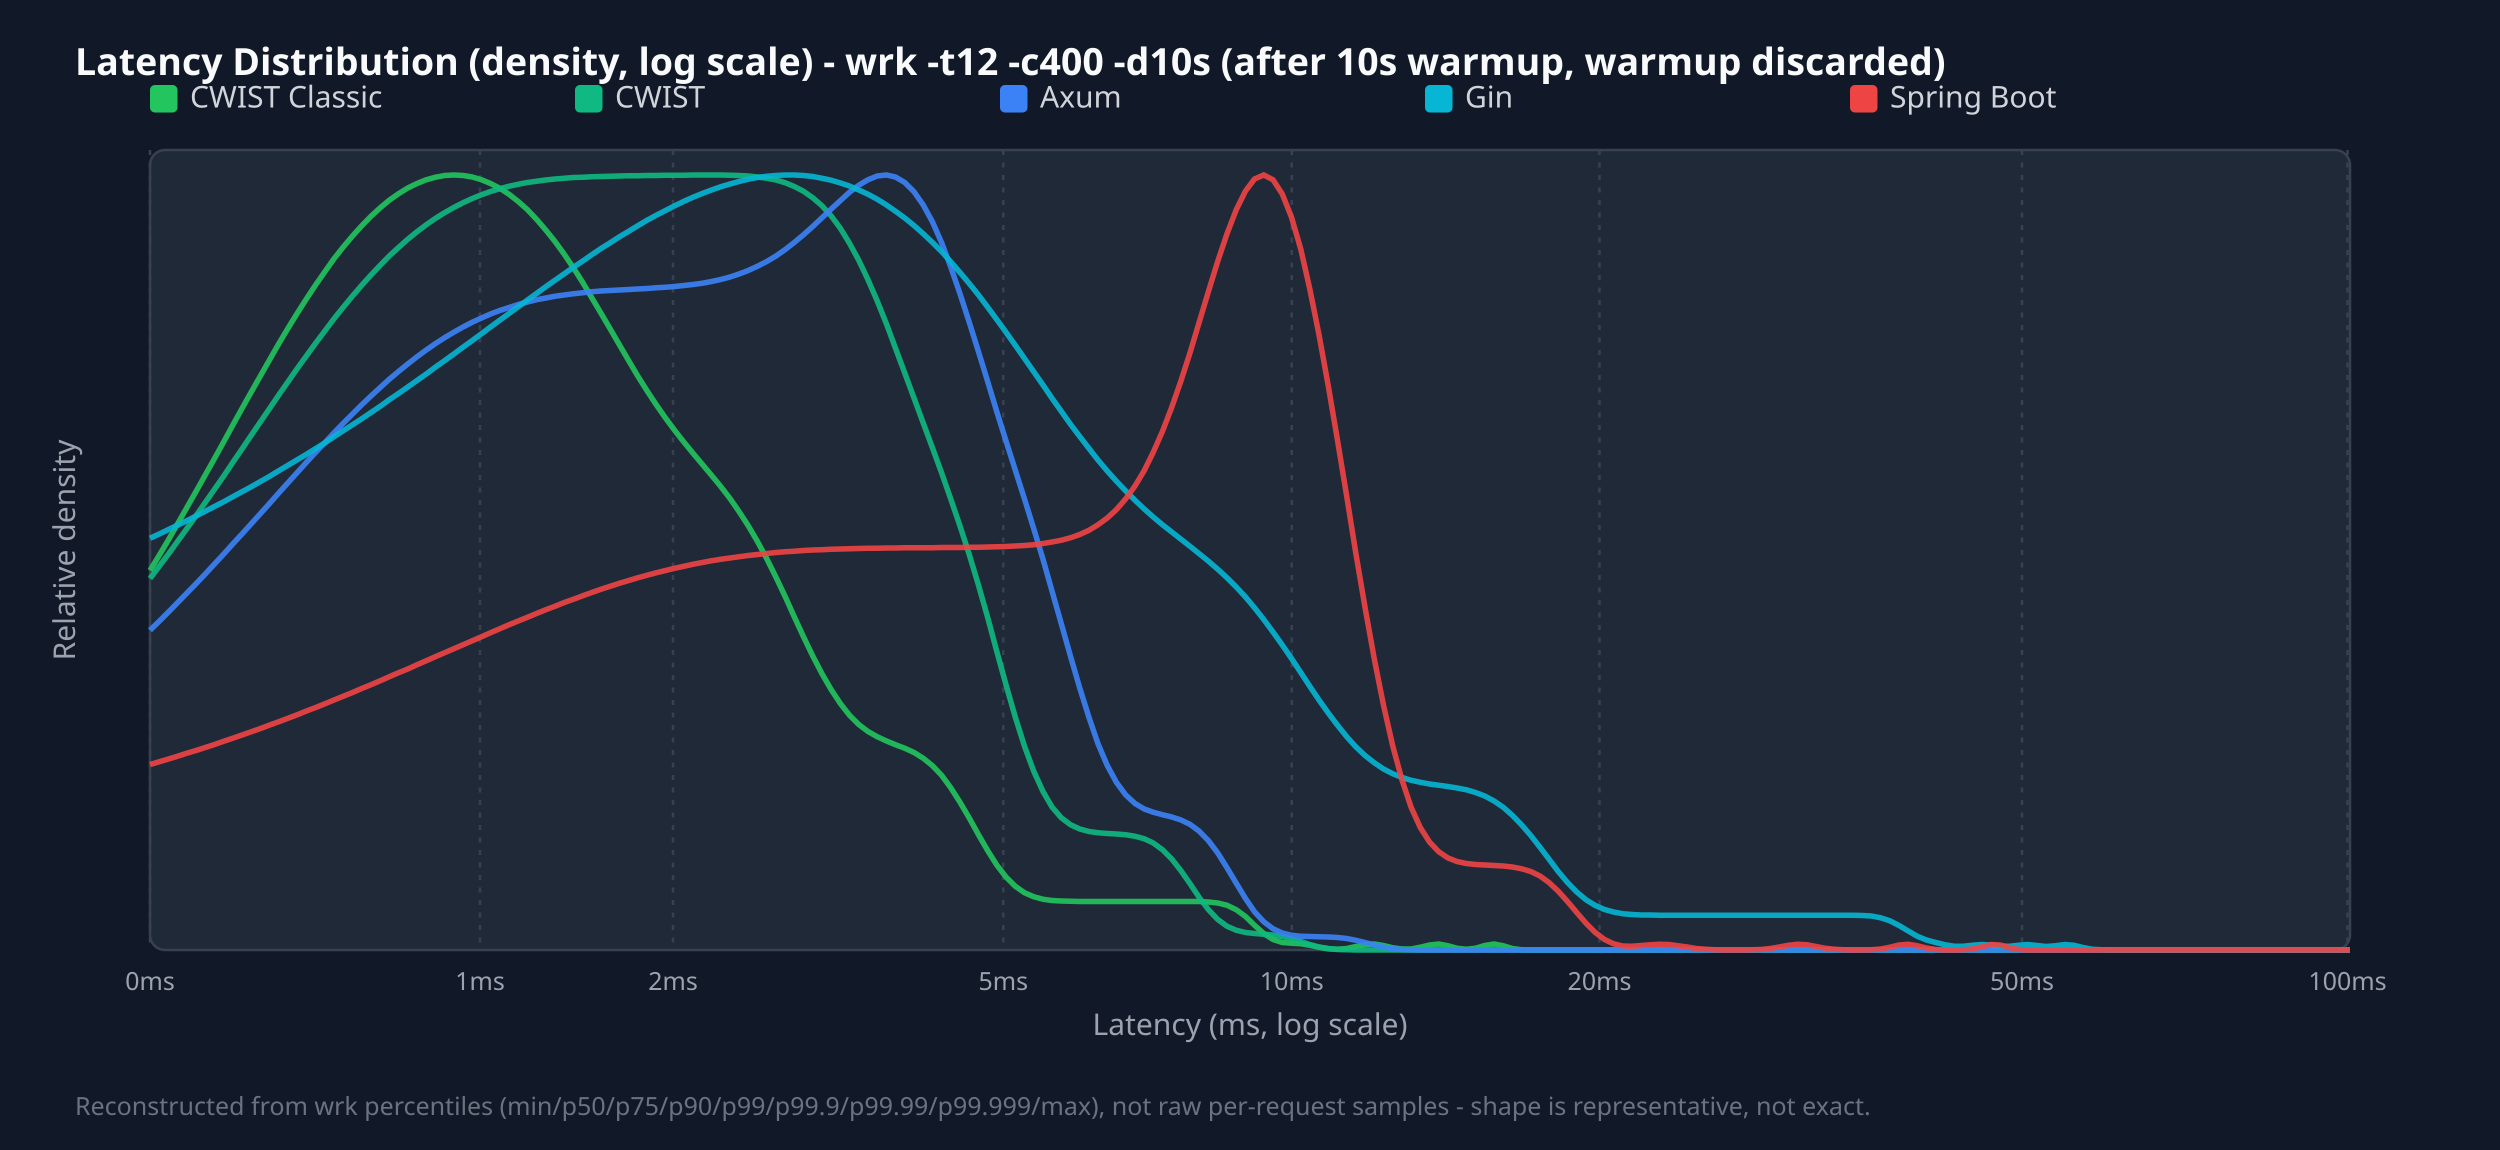
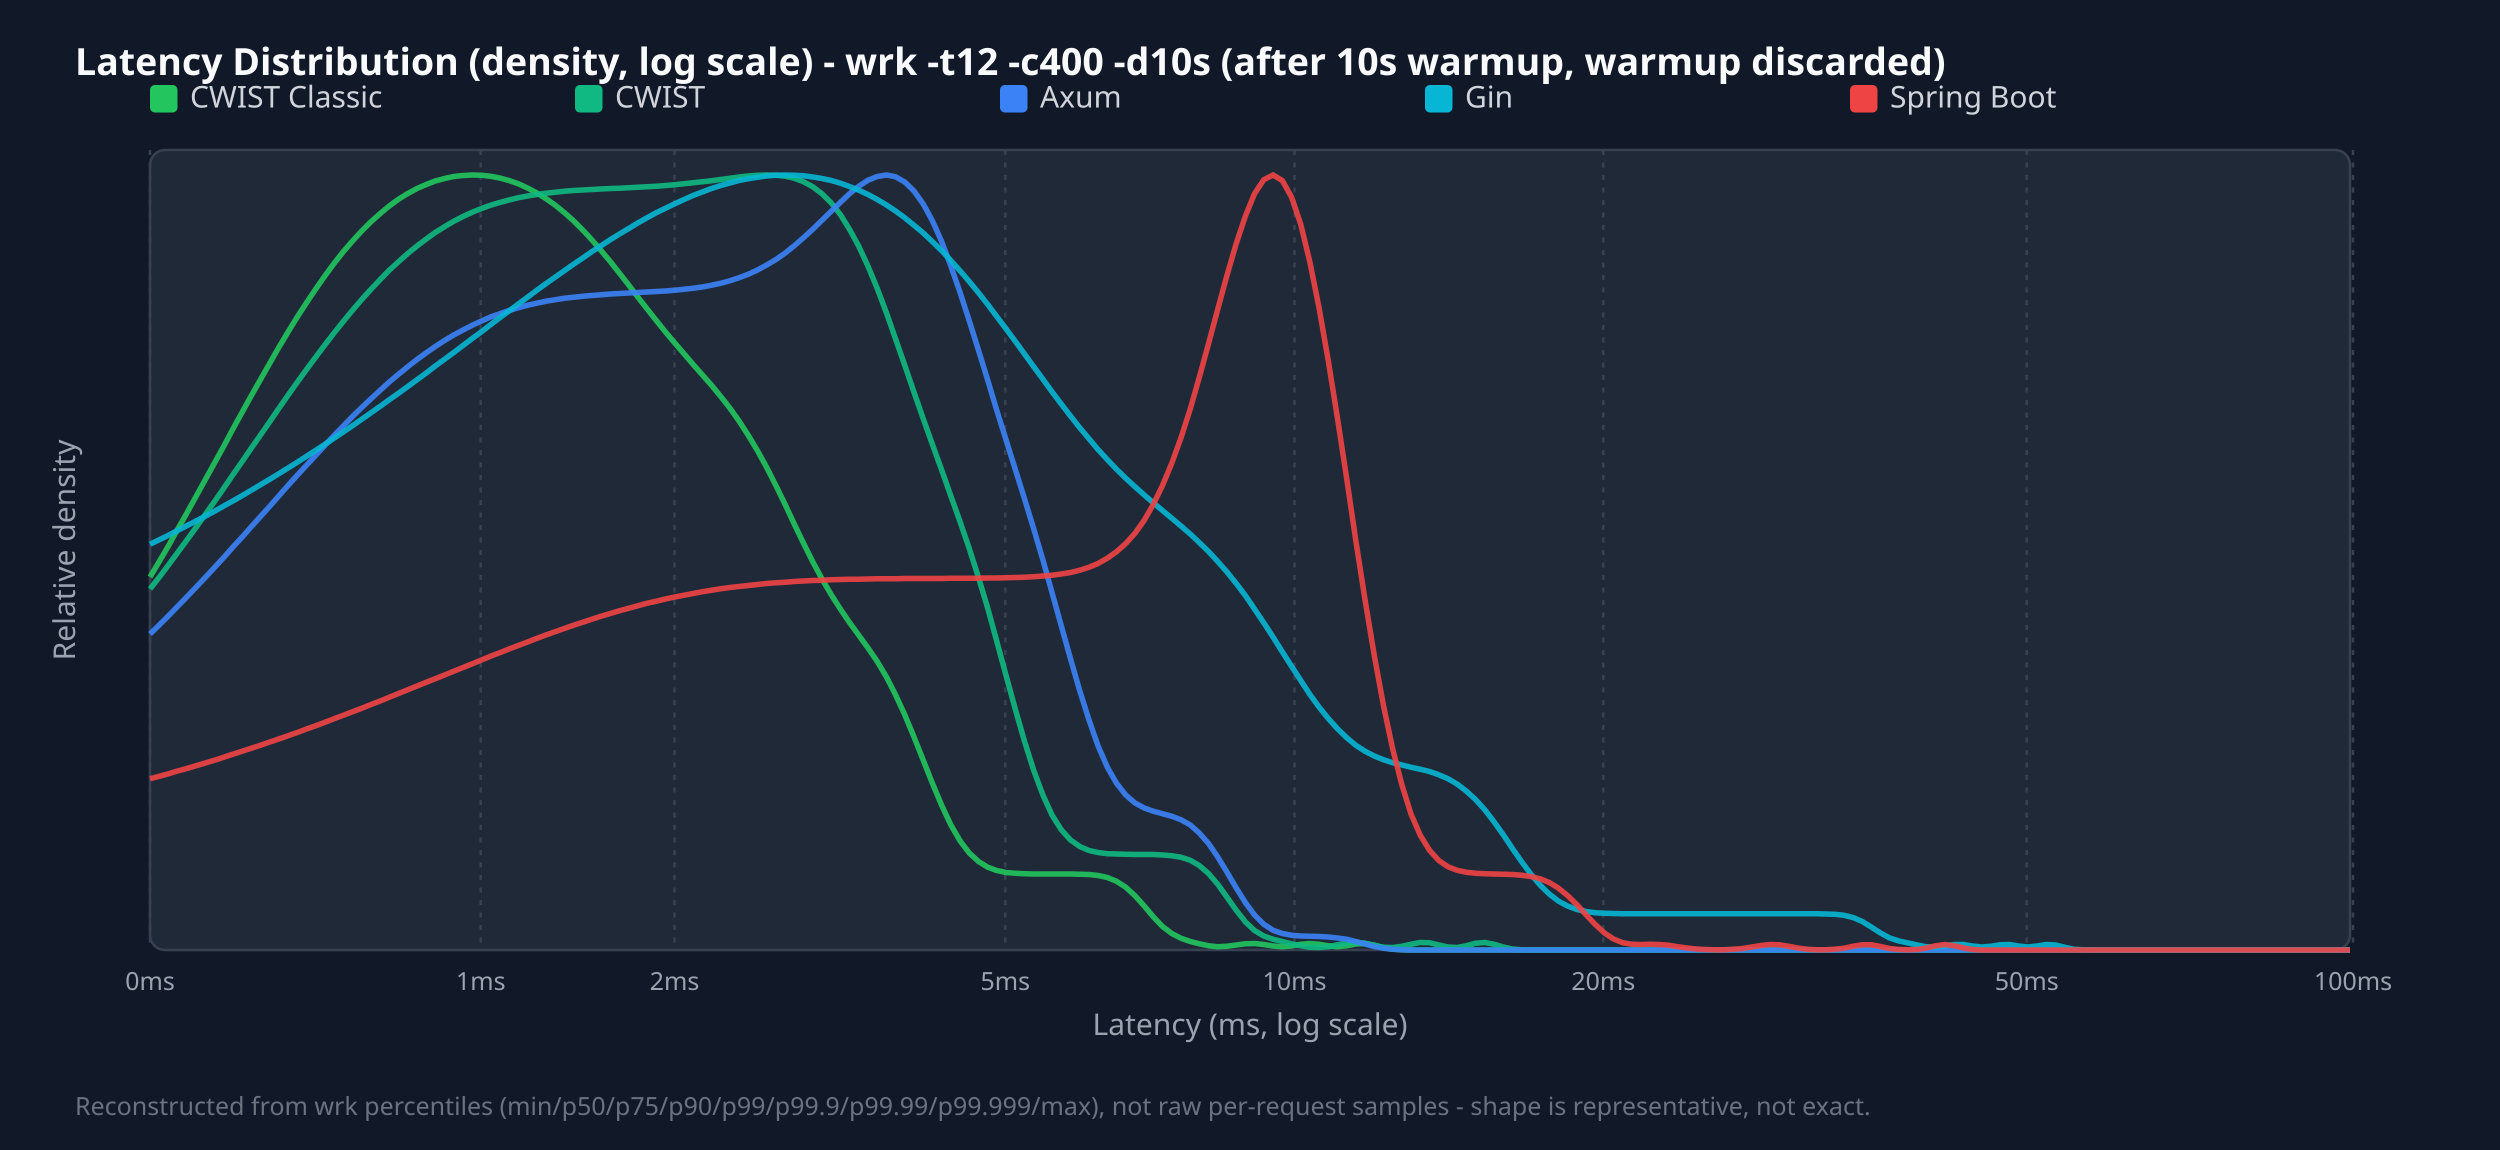
<svg xmlns="http://www.w3.org/2000/svg" width="1000" height="460" viewBox="0 0 1000 460">
  <style>.title{font:15px sans-serif;font-weight:bold;fill:#f9fafb}.legend{font:12px sans-serif;fill:#d1d5db}.tick{font:10px sans-serif;fill:#9ca3af}.axis-label{font:12px sans-serif;fill:#9ca3af}.footer{font:10px sans-serif;fill:#6b7280}</style>
  <rect width="100%" height="100%" fill="#111827" />
  <text x="30" y="30" class="title">Latency Distribution (density, log scale) - wrk -t12 -c400 -d10s (after 10s warmup, warmup discarded)</text>
  <rect x="60" y="60" width="880" height="320" fill="#1f2937" rx="6" stroke="#374151" />
  <line x1="60.0" y1="60" x2="60.0" y2="380" stroke="#374151" stroke-dasharray="2,3" />
  <text x="60.0" y="396" text-anchor="middle" class="tick">0ms</text>
-   <line x1="192.0" y1="60" x2="192.0" y2="380" stroke="#374151" stroke-dasharray="2,3" />
-   <text x="192.0" y="396" text-anchor="middle" class="tick">1ms</text>
-   <line x1="269.2" y1="60" x2="269.2" y2="380" stroke="#374151" stroke-dasharray="2,3" />
-   <text x="269.2" y="396" text-anchor="middle" class="tick">2ms</text>
-   <line x1="401.3" y1="60" x2="401.3" y2="380" stroke="#374151" stroke-dasharray="2,3" />
-   <text x="401.3" y="396" text-anchor="middle" class="tick">5ms</text>
-   <line x1="516.7" y1="60" x2="516.7" y2="380" stroke="#374151" stroke-dasharray="2,3" />
-   <text x="516.7" y="396" text-anchor="middle" class="tick">10ms</text>
-   <line x1="639.8" y1="60" x2="639.8" y2="380" stroke="#374151" stroke-dasharray="2,3" />
-   <text x="639.8" y="396" text-anchor="middle" class="tick">20ms</text>
-   <line x1="808.8" y1="60" x2="808.8" y2="380" stroke="#374151" stroke-dasharray="2,3" />
-   <text x="808.8" y="396" text-anchor="middle" class="tick">50ms</text>
-   <line x1="939.0" y1="60" x2="939.0" y2="380" stroke="#374151" stroke-dasharray="2,3" />
-   <text x="939.0" y="396" text-anchor="middle" class="tick">100ms</text>
+   <line x1="192.3" y1="60" x2="192.3" y2="380" stroke="#374151" stroke-dasharray="2,3" />
+   <text x="192.3" y="396" text-anchor="middle" class="tick">1ms</text>
+   <line x1="269.8" y1="60" x2="269.8" y2="380" stroke="#374151" stroke-dasharray="2,3" />
+   <text x="269.8" y="396" text-anchor="middle" class="tick">2ms</text>
+   <line x1="402.1" y1="60" x2="402.1" y2="380" stroke="#374151" stroke-dasharray="2,3" />
+   <text x="402.1" y="396" text-anchor="middle" class="tick">5ms</text>
+   <line x1="517.8" y1="60" x2="517.8" y2="380" stroke="#374151" stroke-dasharray="2,3" />
+   <text x="517.8" y="396" text-anchor="middle" class="tick">10ms</text>
+   <line x1="641.3" y1="60" x2="641.3" y2="380" stroke="#374151" stroke-dasharray="2,3" />
+   <text x="641.3" y="396" text-anchor="middle" class="tick">20ms</text>
+   <line x1="810.7" y1="60" x2="810.7" y2="380" stroke="#374151" stroke-dasharray="2,3" />
+   <text x="810.7" y="396" text-anchor="middle" class="tick">50ms</text>
+   <line x1="941.2" y1="60" x2="941.2" y2="380" stroke="#374151" stroke-dasharray="2,3" />
+   <text x="941.2" y="396" text-anchor="middle" class="tick">100ms</text>
  <rect x="60" y="34" width="11" height="11" fill="#22c55e" rx="2" />
  <text x="76" y="43" class="legend">CWIST Classic</text>
  <rect x="230" y="34" width="11" height="11" fill="#10b981" rx="2" />
  <text x="246" y="43" class="legend">CWIST</text>
  <rect x="400" y="34" width="11" height="11" fill="#3b82f6" rx="2" />
  <text x="416" y="43" class="legend">Axum</text>
  <rect x="570" y="34" width="11" height="11" fill="#06b6d4" rx="2" />
  <text x="586" y="43" class="legend">Gin</text>
  <rect x="740" y="34" width="11" height="11" fill="#ef4444" rx="2" />
  <text x="756" y="43" class="legend">Spring Boot</text>
-   <polyline points="60.0,228.2 63.7,222.1 67.4,215.9 71.0,209.6 74.7,203.1 78.4,196.6 82.1,190.0 85.8,183.4 89.5,176.7 93.1,170.1 96.8,163.4 100.5,156.8 104.2,150.3 107.9,143.8 111.5,137.5 115.2,131.3 118.9,125.3 122.6,119.5 126.3,113.9 130.0,108.6 133.6,103.5 137.3,98.8 141.0,94.4 144.7,90.3 148.4,86.5 152.1,83.1 155.7,80.1 159.4,77.5 163.1,75.2 166.8,73.4 170.5,71.9 174.1,70.9 177.8,70.2 181.5,70.0 185.2,70.2 188.9,70.8 192.6,71.9 196.2,73.4 199.9,75.3 203.6,77.7 207.3,80.6 211.0,83.9 214.6,87.7 218.3,92.0 222.0,96.6 225.7,101.7 229.4,107.2 233.1,113.0 236.7,119.1 240.4,125.3 244.1,131.6 247.8,138.0 251.5,144.3 255.1,150.4 258.8,156.3 262.5,161.9 266.2,167.2 269.9,172.2 273.6,176.9 277.2,181.3 280.9,185.7 284.6,190.1 288.3,194.6 292.0,199.4 295.6,204.6 299.3,210.3 303.0,216.6 306.7,223.5 310.4,230.9 314.1,238.7 317.7,246.7 321.4,254.7 325.1,262.4 328.8,269.5 332.5,275.9 336.2,281.5 339.8,286.1 343.5,289.8 347.2,292.6 350.9,294.7 354.6,296.4 358.2,297.9 361.9,299.3 365.6,301.0 369.3,303.3 373.0,306.3 376.7,310.2 380.3,315.1 384.0,320.9 387.7,327.2 391.4,333.9 395.1,340.3 398.7,346.0 402.4,350.8 406.1,354.5 409.8,357.1 413.5,358.7 417.2,359.7 420.8,360.2 424.5,360.4 428.2,360.5 431.9,360.6 435.6,360.6 439.2,360.6 442.9,360.6 446.6,360.6 450.3,360.6 454.0,360.6 457.7,360.6 461.3,360.6 465.0,360.6 468.7,360.6 472.4,360.6 476.1,360.6 479.7,360.6 483.4,360.8 487.1,361.2 490.8,362.1 494.5,363.9 498.2,366.6 501.8,370.1 505.5,373.4 509.2,375.8 512.9,377.0 516.6,377.3 520.3,377.5 523.9,378.1 527.6,378.9 531.3,379.5 535.0,379.7 538.7,379.4 542.3,378.6 546.0,377.9 549.7,377.6 553.4,378.2 557.1,379.1 560.8,379.6 564.4,379.6 568.1,378.9 571.8,378.0 575.5,377.6 579.2,378.3 582.8,379.3 586.5,379.7 590.2,379.3 593.9,378.2 597.6,377.6 601.3,378.3 604.9,379.4 608.6,379.9 612.3,380.0 616.0,380.0 619.7,380.0 623.3,380.0 627.0,380.0 630.7,380.0 634.4,380.0 638.1,380.0 641.8,380.0 645.4,380.0 649.1,380.0 652.8,380.0 656.5,380.0 660.2,380.0 663.8,380.0 667.5,380.0 671.2,380.0 674.9,380.0 678.6,380.0 682.3,380.0 685.9,380.0 689.6,380.0 693.3,380.0 697.0,380.0 700.7,380.0 704.4,380.0 708.0,380.0 711.7,380.0 715.4,380.0 719.1,380.0 722.8,380.0 726.4,380.0 730.1,380.0 733.8,380.0 737.5,380.0 741.2,380.0 744.9,380.0 748.5,380.0 752.2,380.0 755.9,380.0 759.6,380.0 763.3,380.0 766.9,380.0 770.6,380.0 774.3,380.0 778.0,380.0 781.7,380.0 785.4,380.0 789.0,380.0 792.7,380.0 796.4,380.0 800.1,380.0 803.8,380.0 807.4,380.0 811.1,380.0 814.8,380.0 818.5,380.0 822.2,380.0 825.9,380.0 829.5,380.0 833.2,380.0 836.9,380.0 840.6,380.0 844.3,380.0 847.9,380.0 851.6,380.0 855.3,380.0 859.0,380.0 862.7,380.0 866.4,380.0 870.0,380.0 873.7,380.0 877.4,380.0 881.1,380.0 884.8,380.0 888.5,380.0 892.1,380.0 895.8,380.0 899.5,380.0 903.2,380.0 906.9,380.0 910.5,380.0 914.2,380.0 917.9,380.0 921.6,380.0 925.3,380.0 929.0,380.0 932.6,380.0 936.3,380.0 940.0,380.0" fill="none" stroke="#22c55e" stroke-width="2.2" opacity="0.9" />
-   <polyline points="60.0,231.4 63.7,226.5 67.4,221.6 71.0,216.6 74.7,211.5 78.4,206.3 82.1,201.0 85.8,195.7 89.5,190.4 93.1,185.0 96.8,179.6 100.5,174.1 104.2,168.7 107.9,163.3 111.5,158.0 115.2,152.7 118.9,147.4 122.6,142.3 126.3,137.2 130.0,132.3 133.6,127.5 137.3,122.9 141.0,118.4 144.7,114.1 148.4,110.0 152.1,106.1 155.7,102.4 159.4,99.0 163.1,95.7 166.8,92.7 170.5,89.9 174.1,87.4 177.8,85.1 181.5,83.0 185.2,81.1 188.9,79.4 192.6,77.9 196.2,76.6 199.9,75.5 203.6,74.5 207.3,73.7 211.0,73.0 214.6,72.5 218.3,72.0 222.0,71.6 225.7,71.3 229.4,71.0 233.1,70.9 236.7,70.7 240.4,70.6 244.1,70.5 247.8,70.4 251.5,70.3 255.1,70.3 258.8,70.2 262.5,70.2 266.2,70.1 269.9,70.1 273.6,70.1 277.2,70.0 280.9,70.0 284.6,70.0 288.3,70.0 292.0,70.1 295.6,70.2 299.3,70.4 303.0,70.8 306.7,71.3 310.4,72.0 314.1,73.1 317.7,74.6 321.4,76.5 325.1,79.1 328.8,82.3 332.5,86.4 336.2,91.4 339.8,97.3 343.5,104.1 347.2,111.9 350.9,120.4 354.6,129.6 358.2,139.3 361.9,149.2 365.6,159.2 369.3,169.2 373.0,179.2 376.7,189.3 380.3,199.6 384.0,210.4 387.7,221.8 391.4,234.1 395.1,247.1 398.7,260.5 402.4,273.9 406.1,286.8 409.8,298.5 413.5,308.5 417.2,316.6 420.8,322.8 424.5,327.1 428.2,329.9 431.9,331.6 435.6,332.6 439.2,333.1 442.9,333.4 446.6,333.6 450.3,333.9 454.0,334.5 457.7,335.5 461.3,337.2 465.0,339.9 468.7,343.6 472.4,348.3 476.1,353.6 479.7,359.0 483.4,363.9 487.1,367.8 490.8,370.5 494.5,372.1 498.2,373.0 501.8,373.4 505.5,373.7 509.2,374.0 512.9,374.6 516.6,375.5 520.3,376.6 523.9,377.8 527.6,378.8 531.3,379.4 535.0,379.8 538.7,379.9 542.3,380.0 546.0,380.0 549.7,380.0 553.4,380.0 557.1,380.0 560.8,380.0 564.4,380.0 568.1,380.0 571.8,380.0 575.5,380.0 579.2,380.0 582.8,380.0 586.5,380.0 590.2,380.0 593.9,380.0 597.6,380.0 601.3,380.0 604.9,380.0 608.6,380.0 612.3,380.0 616.0,380.0 619.7,380.0 623.3,380.0 627.0,380.0 630.7,380.0 634.4,380.0 638.1,380.0 641.8,380.0 645.4,380.0 649.1,380.0 652.8,380.0 656.5,380.0 660.2,380.0 663.8,380.0 667.5,380.0 671.2,380.0 674.9,380.0 678.6,380.0 682.3,380.0 685.9,380.0 689.6,380.0 693.3,380.0 697.0,380.0 700.7,380.0 704.4,380.0 708.0,380.0 711.7,380.0 715.4,380.0 719.1,380.0 722.8,380.0 726.4,380.0 730.1,380.0 733.8,380.0 737.5,380.0 741.2,380.0 744.9,380.0 748.5,380.0 752.2,380.0 755.9,380.0 759.6,380.0 763.3,380.0 766.9,380.0 770.6,380.0 774.3,380.0 778.0,380.0 781.7,380.0 785.4,380.0 789.0,380.0 792.7,380.0 796.4,380.0 800.1,380.0 803.8,380.0 807.4,380.0 811.1,380.0 814.8,380.0 818.5,380.0 822.2,380.0 825.9,380.0 829.5,380.0 833.2,380.0 836.9,380.0 840.6,380.0 844.3,380.0 847.9,380.0 851.6,380.0 855.3,380.0 859.0,380.0 862.7,380.0 866.4,380.0 870.0,380.0 873.7,380.0 877.4,380.0 881.1,380.0 884.8,380.0 888.5,380.0 892.1,380.0 895.8,380.0 899.5,380.0 903.2,380.0 906.9,380.0 910.5,380.0 914.2,380.0 917.9,380.0 921.6,380.0 925.3,380.0 929.0,380.0 932.6,380.0 936.3,380.0 940.0,380.0" fill="none" stroke="#10b981" stroke-width="2.2" opacity="0.9" />
-   <polyline points="60.0,252.1 63.7,248.5 67.4,244.8 71.0,241.1 74.7,237.3 78.4,233.5 82.1,229.6 85.8,225.6 89.5,221.6 93.1,217.6 96.8,213.6 100.5,209.5 104.2,205.4 107.9,201.3 111.5,197.2 115.2,193.1 118.9,189.0 122.6,184.9 126.3,180.9 130.0,177.0 133.6,173.1 137.3,169.3 141.0,165.6 144.7,161.9 148.4,158.4 152.1,155.0 155.7,151.7 159.4,148.6 163.1,145.6 166.8,142.7 170.5,140.0 174.1,137.5 177.8,135.1 181.5,132.9 185.2,130.8 188.9,128.9 192.6,127.2 196.2,125.6 199.9,124.2 203.6,123.0 207.3,121.8 211.0,120.8 214.6,119.9 218.3,119.2 222.0,118.5 225.7,118.0 229.4,117.5 233.1,117.1 236.7,116.7 240.4,116.4 244.1,116.2 247.8,116.0 251.5,115.8 255.1,115.6 258.8,115.4 262.5,115.1 266.2,114.9 269.9,114.6 273.6,114.2 277.2,113.8 280.9,113.3 284.6,112.6 288.3,111.8 292.0,110.8 295.6,109.6 299.3,108.2 303.0,106.5 306.7,104.6 310.4,102.4 314.1,99.8 317.7,97.0 321.4,93.9 325.1,90.6 328.8,87.1 332.5,83.6 336.2,80.2 339.8,76.9 343.5,74.1 347.2,71.9 350.9,70.4 354.6,70.0 358.2,70.8 361.9,73.0 365.6,76.7 369.3,82.0 373.0,88.8 376.7,97.2 380.3,106.8 384.0,117.5 387.7,128.9 391.4,140.7 395.1,152.7 398.7,164.6 402.4,176.4 406.1,188.0 409.8,199.6 413.5,211.5 417.2,223.7 420.8,236.4 424.5,249.4 428.2,262.5 431.9,275.2 435.6,287.0 439.2,297.5 442.9,306.2 446.6,313.0 450.3,318.0 454.0,321.4 457.7,323.6 461.3,324.9 465.0,325.9 468.7,326.8 472.4,328.0 476.1,329.8 479.7,332.5 483.4,336.3 487.1,341.2 490.8,347.1 494.5,353.3 498.2,359.4 501.8,364.7 505.5,368.7 509.2,371.5 512.9,373.2 516.6,374.1 520.3,374.5 523.9,374.6 527.6,374.7 531.3,374.8 535.0,375.0 538.7,375.4 542.3,376.1 546.0,377.0 549.7,378.0 553.4,378.9 557.1,379.5 560.8,379.8 564.4,379.9 568.1,380.0 571.8,380.0 575.5,380.0 579.2,380.0 582.8,380.0 586.5,380.0 590.2,380.0 593.9,380.0 597.6,380.0 601.3,380.0 604.9,380.0 608.6,380.0 612.3,380.0 616.0,380.0 619.7,380.0 623.3,380.0 627.0,380.0 630.7,380.0 634.4,380.0 638.1,380.0 641.8,380.0 645.4,380.0 649.1,380.0 652.8,380.0 656.5,380.0 660.2,380.0 663.8,380.0 667.5,380.0 671.2,380.0 674.9,380.0 678.6,380.0 682.3,380.0 685.9,380.0 689.6,380.0 693.3,380.0 697.0,380.0 700.7,380.0 704.4,380.0 708.0,380.0 711.7,380.0 715.4,380.0 719.1,380.0 722.8,380.0 726.4,380.0 730.1,380.0 733.8,380.0 737.5,380.0 741.2,380.0 744.9,380.0 748.5,380.0 752.2,380.0 755.9,380.0 759.6,380.0 763.3,380.0 766.9,380.0 770.6,380.0 774.3,380.0 778.0,380.0 781.7,380.0 785.4,380.0 789.0,380.0 792.7,380.0 796.4,380.0 800.1,380.0 803.8,380.0 807.4,380.0 811.1,380.0 814.8,380.0 818.5,380.0 822.2,380.0 825.9,380.0 829.5,380.0 833.2,380.0 836.9,380.0 840.6,380.0 844.3,380.0 847.9,380.0 851.6,380.0 855.3,380.0 859.0,380.0 862.7,380.0 866.4,380.0 870.0,380.0 873.7,380.0 877.4,380.0 881.1,380.0 884.8,380.0 888.5,380.0 892.1,380.0 895.8,380.0 899.5,380.0 903.2,380.0 906.9,380.0 910.5,380.0 914.2,380.0 917.9,380.0 921.6,380.0 925.3,380.0 929.0,380.0 932.6,380.0 936.3,380.0 940.0,380.0" fill="none" stroke="#3b82f6" stroke-width="2.2" opacity="0.9" />
-   <polyline points="60.0,215.3 63.7,213.6 67.4,211.8 71.0,210.1 74.7,208.3 78.4,206.4 82.1,204.5 85.8,202.6 89.5,200.7 93.1,198.7 96.8,196.7 100.5,194.7 104.2,192.6 107.9,190.5 111.5,188.3 115.2,186.1 118.9,183.9 122.6,181.7 126.3,179.4 130.0,177.1 133.6,174.7 137.3,172.3 141.0,169.9 144.7,167.5 148.4,165.0 152.1,162.5 155.7,159.9 159.4,157.4 163.1,154.8 166.8,152.2 170.5,149.6 174.1,146.9 177.8,144.3 181.5,141.6 185.2,138.9 188.9,136.2 192.6,133.5 196.2,130.8 199.9,128.1 203.6,125.4 207.3,122.7 211.0,120.0 214.6,117.4 218.3,114.7 222.0,112.1 225.7,109.5 229.4,106.9 233.1,104.4 236.7,101.9 240.4,99.4 244.1,97.1 247.8,94.7 251.5,92.5 255.1,90.3 258.8,88.1 262.5,86.1 266.2,84.2 269.9,82.3 273.6,80.5 277.2,78.9 280.9,77.4 284.6,76.0 288.3,74.7 292.0,73.6 295.6,72.6 299.3,71.7 303.0,71.0 306.7,70.5 310.4,70.2 314.1,70.0 317.7,70.0 321.4,70.2 325.1,70.6 328.8,71.3 332.5,72.1 336.2,73.2 339.8,74.4 343.5,76.0 347.2,77.7 350.9,79.7 354.6,82.0 358.2,84.5 361.9,87.2 365.6,90.2 369.3,93.5 373.0,97.0 376.7,100.7 380.3,104.7 384.0,109.0 387.7,113.4 391.4,118.0 395.1,122.9 398.7,127.8 402.4,132.9 406.1,138.1 409.8,143.4 413.5,148.7 417.2,154.0 420.8,159.3 424.5,164.5 428.2,169.7 431.9,174.6 435.6,179.4 439.2,184.0 442.9,188.4 446.6,192.5 450.3,196.4 454.0,200.1 457.7,203.6 461.3,206.8 465.0,209.9 468.7,212.8 472.4,215.7 476.1,218.6 479.7,221.5 483.4,224.5 487.1,227.7 490.8,231.1 494.5,234.8 498.2,238.8 501.8,243.1 505.5,247.8 509.2,252.8 512.9,258.0 516.6,263.4 520.3,269.0 523.9,274.5 527.6,280.0 531.3,285.2 535.0,290.1 538.7,294.7 542.3,298.7 546.0,302.2 549.7,305.1 553.4,307.6 557.1,309.5 560.8,311.0 564.4,312.1 568.1,312.9 571.8,313.6 575.5,314.1 579.2,314.6 582.8,315.2 586.5,315.9 590.2,317.0 593.9,318.4 597.6,320.4 601.3,322.9 604.9,326.1 608.6,329.9 612.3,334.2 616.0,338.9 619.7,343.8 623.3,348.6 627.0,353.0 630.7,356.8 634.4,359.9 638.1,362.2 641.8,363.8 645.4,364.8 649.1,365.5 652.8,365.8 656.5,366.0 660.2,366.0 663.8,366.1 667.5,366.1 671.2,366.1 674.9,366.1 678.6,366.1 682.3,366.1 685.9,366.1 689.6,366.1 693.3,366.1 697.0,366.1 700.7,366.1 704.4,366.1 708.0,366.1 711.7,366.1 715.4,366.1 719.1,366.1 722.8,366.1 726.4,366.1 730.1,366.1 733.8,366.1 737.5,366.1 741.2,366.1 744.9,366.2 748.5,366.4 752.2,367.1 755.9,368.3 759.6,370.2 763.3,372.4 766.9,374.5 770.6,376.0 774.3,377.0 778.0,377.9 781.7,378.5 785.4,378.5 789.0,378.1 792.7,377.8 796.4,378.0 800.1,378.5 803.8,378.5 807.4,378.1 811.1,377.8 814.8,378.2 818.5,378.6 822.2,378.3 825.9,377.8 829.5,378.1 833.2,379.0 836.9,379.7 840.6,379.9 844.3,380.0 847.9,380.0 851.6,380.0 855.3,380.0 859.0,380.0 862.7,380.0 866.4,380.0 870.0,380.0 873.7,380.0 877.4,380.0 881.1,380.0 884.8,380.0 888.5,380.0 892.1,380.0 895.8,380.0 899.5,380.0 903.2,380.0 906.9,380.0 910.5,380.0 914.2,380.0 917.9,380.0 921.6,380.0 925.3,380.0 929.0,380.0 932.6,380.0 936.3,380.0 940.0,380.0" fill="none" stroke="#06b6d4" stroke-width="2.2" opacity="0.9" />
-   <polyline points="60.0,305.8 63.7,304.7 67.4,303.6 71.0,302.5 74.7,301.3 78.4,300.2 82.1,299.0 85.8,297.8 89.5,296.5 93.1,295.3 96.8,294.0 100.5,292.7 104.2,291.4 107.9,290.0 111.5,288.7 115.2,287.3 118.9,285.9 122.6,284.4 126.3,283.0 130.0,281.5 133.6,280.0 137.3,278.5 141.0,277.0 144.7,275.4 148.4,273.9 152.1,272.3 155.7,270.7 159.4,269.1 163.1,267.6 166.8,265.9 170.5,264.3 174.1,262.7 177.8,261.1 181.5,259.5 185.2,257.9 188.9,256.3 192.6,254.7 196.2,253.1 199.9,251.5 203.6,249.9 207.3,248.4 211.0,246.9 214.6,245.4 218.3,243.9 222.0,242.5 225.7,241.0 229.4,239.7 233.1,238.3 236.7,237.0 240.4,235.7 244.1,234.5 247.8,233.3 251.5,232.2 255.1,231.1 258.8,230.1 262.5,229.1 266.2,228.2 269.9,227.3 273.6,226.5 277.2,225.7 280.9,225.0 284.6,224.3 288.3,223.7 292.0,223.2 295.6,222.7 299.3,222.2 303.0,221.8 306.7,221.4 310.4,221.0 314.1,220.7 317.7,220.5 321.4,220.2 325.1,220.0 328.8,219.9 332.5,219.7 336.2,219.6 339.8,219.5 343.5,219.4 347.2,219.3 350.9,219.3 354.6,219.2 358.2,219.2 361.9,219.1 365.6,219.1 369.3,219.1 373.0,219.1 376.7,219.0 380.3,219.0 384.0,219.0 387.7,218.9 391.4,218.9 395.1,218.8 398.7,218.7 402.4,218.6 406.1,218.4 409.8,218.2 413.5,217.9 417.2,217.4 420.8,216.8 424.5,216.1 428.2,215.1 431.9,213.8 435.6,212.1 439.2,209.9 442.9,207.2 446.6,203.8 450.3,199.5 454.0,194.4 457.7,188.2 461.3,180.9 465.0,172.5 468.7,162.9 472.4,152.3 476.1,140.8 479.7,128.8 483.4,116.5 487.1,104.5 490.8,93.5 494.5,83.9 498.2,76.4 501.8,71.6 505.5,70.0 509.2,71.9 512.9,77.6 516.6,86.9 520.3,99.6 523.9,115.5 527.6,133.9 531.3,154.3 535.0,176.1 538.7,198.6 542.3,221.1 546.0,242.9 549.7,263.5 553.4,282.1 557.1,298.4 560.8,312.0 564.4,322.8 568.1,331.0 571.8,336.8 575.5,340.7 579.2,343.2 582.8,344.6 586.5,345.4 590.2,345.8 593.9,346.0 597.6,346.2 601.3,346.4 604.9,346.8 608.6,347.5 612.3,348.6 616.0,350.4 619.7,353.1 623.3,356.5 627.0,360.6 630.7,365.0 634.4,369.3 638.1,373.0 641.8,375.8 645.4,377.5 649.1,378.4 652.8,378.5 656.5,378.2 660.2,377.9 663.8,377.7 667.5,377.8 671.2,378.3 674.9,378.8 678.6,379.4 682.3,379.7 685.9,379.9 689.6,380.0 693.3,380.0 697.0,380.0 700.7,379.9 704.4,379.8 708.0,379.4 711.7,378.8 715.4,378.1 719.1,377.7 722.8,377.9 726.4,378.6 730.1,379.3 733.8,379.7 737.5,379.9 741.2,380.0 744.9,380.0 748.5,379.9 752.2,379.6 755.9,378.9 759.6,378.0 763.3,377.7 766.9,378.3 770.6,379.2 774.3,379.8 778.0,380.0 781.7,380.0 785.4,379.9 789.0,379.6 792.7,378.7 796.4,377.8 800.1,378.0 803.8,379.1 807.4,379.8 811.1,380.0 814.8,380.0 818.5,380.0 822.2,380.0 825.9,380.0 829.5,380.0 833.2,380.0 836.9,380.0 840.6,380.0 844.3,380.0 847.9,380.0 851.6,380.0 855.3,380.0 859.0,380.0 862.7,380.0 866.4,380.0 870.0,380.0 873.7,380.0 877.4,380.0 881.1,380.0 884.8,380.0 888.5,380.0 892.1,380.0 895.8,380.0 899.5,380.0 903.2,380.0 906.9,380.0 910.5,380.0 914.2,380.0 917.9,380.0 921.6,380.0 925.3,380.0 929.0,380.0 932.6,380.0 936.3,380.0 940.0,380.0" fill="none" stroke="#ef4444" stroke-width="2.2" opacity="0.9" />
+   <polyline points="60.0,230.8 63.7,224.6 67.4,218.3 71.0,211.8 74.7,205.3 78.4,198.6 82.1,191.9 85.8,185.2 89.5,178.5 93.1,171.7 96.8,165.0 100.5,158.3 104.2,151.8 107.9,145.3 111.5,139.0 115.2,132.8 118.9,126.8 122.6,121.1 126.3,115.6 130.0,110.3 133.6,105.4 137.3,100.7 141.0,96.4 144.7,92.4 148.4,88.7 152.1,85.4 155.7,82.4 159.4,79.7 163.1,77.4 166.8,75.4 170.5,73.8 174.1,72.4 177.8,71.4 181.5,70.6 185.2,70.2 188.9,70.0 192.6,70.1 196.2,70.5 199.9,71.2 203.6,72.2 207.3,73.5 211.0,75.2 214.6,77.1 218.3,79.4 222.0,82.0 225.7,85.0 229.4,88.3 233.1,92.0 236.7,95.9 240.4,100.2 244.1,104.6 247.8,109.3 251.5,114.0 255.1,118.8 258.8,123.5 262.5,128.2 266.2,132.8 269.9,137.2 273.6,141.5 277.2,145.7 280.9,149.9 284.6,154.1 288.3,158.6 292.0,163.3 295.6,168.4 299.3,174.1 303.0,180.3 306.7,187.0 310.4,194.3 314.1,201.9 317.7,209.6 321.4,217.3 325.1,224.7 328.8,231.6 332.5,237.9 336.2,243.7 339.8,249.0 343.5,254.1 347.2,259.2 350.9,264.6 354.6,270.8 358.2,277.9 361.9,285.9 365.6,294.8 369.3,304.1 373.0,313.4 376.7,322.2 380.3,329.9 384.0,336.3 387.7,341.2 391.4,344.6 395.1,346.9 398.7,348.2 402.4,349.0 406.1,349.3 409.8,349.5 413.5,349.6 417.2,349.6 420.8,349.6 424.5,349.6 428.2,349.6 431.9,349.7 435.6,349.8 439.2,350.2 442.9,351.0 446.6,352.5 450.3,354.9 454.0,358.3 457.7,362.4 461.3,366.7 465.0,370.6 468.7,373.4 472.4,375.3 476.1,376.6 479.7,377.5 483.4,378.3 487.1,378.7 490.8,378.5 494.5,378.0 498.2,377.5 501.8,377.4 505.5,377.8 509.2,378.4 512.9,378.7 516.6,378.4 520.3,377.7 523.9,377.4 527.6,377.7 531.3,378.3 535.0,378.7 538.7,378.3 542.3,377.6 546.0,377.4 549.7,378.1 553.4,379.1 557.1,379.7 560.8,379.9 564.4,380.0 568.1,380.0 571.8,380.0 575.5,380.0 579.2,380.0 582.8,380.0 586.5,380.0 590.2,380.0 593.9,380.0 597.6,380.0 601.3,380.0 604.9,380.0 608.6,380.0 612.3,380.0 616.0,380.0 619.7,380.0 623.3,380.0 627.0,380.0 630.7,380.0 634.4,380.0 638.1,380.0 641.8,380.0 645.4,380.0 649.1,380.0 652.8,380.0 656.5,380.0 660.2,380.0 663.8,380.0 667.5,380.0 671.2,380.0 674.9,380.0 678.6,380.0 682.3,380.0 685.9,380.0 689.6,380.0 693.3,380.0 697.0,380.0 700.7,380.0 704.4,380.0 708.0,380.0 711.7,380.0 715.4,380.0 719.1,380.0 722.8,380.0 726.4,380.0 730.1,380.0 733.8,380.0 737.5,380.0 741.2,380.0 744.9,380.0 748.5,380.0 752.2,380.0 755.9,380.0 759.6,380.0 763.3,380.0 766.9,380.0 770.6,380.0 774.3,380.0 778.0,380.0 781.7,380.0 785.4,380.0 789.0,380.0 792.7,380.0 796.4,380.0 800.1,380.0 803.8,380.0 807.4,380.0 811.1,380.0 814.8,380.0 818.5,380.0 822.2,380.0 825.9,380.0 829.5,380.0 833.2,380.0 836.9,380.0 840.6,380.0 844.3,380.0 847.9,380.0 851.6,380.0 855.3,380.0 859.0,380.0 862.7,380.0 866.4,380.0 870.0,380.0 873.7,380.0 877.4,380.0 881.1,380.0 884.8,380.0 888.5,380.0 892.1,380.0 895.8,380.0 899.5,380.0 903.2,380.0 906.9,380.0 910.5,380.0 914.2,380.0 917.9,380.0 921.6,380.0 925.3,380.0 929.0,380.0 932.6,380.0 936.3,380.0 940.0,380.0" fill="none" stroke="#22c55e" stroke-width="2.2" opacity="0.9" />
+   <polyline points="60.0,235.6 63.7,230.9 67.4,226.0 71.0,221.1 74.7,216.1 78.4,211.0 82.1,205.8 85.8,200.6 89.5,195.3 93.1,190.0 96.8,184.7 100.5,179.3 104.2,174.0 107.9,168.7 111.5,163.4 115.2,158.1 118.9,152.9 122.6,147.8 126.3,142.8 130.0,137.9 133.6,133.2 137.3,128.6 141.0,124.1 144.7,119.8 148.4,115.7 152.1,111.8 155.7,108.1 159.4,104.7 163.1,101.4 166.8,98.4 170.5,95.6 174.1,93.0 177.8,90.7 181.5,88.5 185.2,86.6 188.9,84.9 192.6,83.4 196.2,82.1 199.9,81.0 203.6,80.0 207.3,79.1 211.0,78.4 214.6,77.8 218.3,77.3 222.0,76.9 225.7,76.5 229.4,76.2 233.1,76.0 236.7,75.8 240.4,75.6 244.1,75.4 247.8,75.3 251.5,75.1 255.1,74.9 258.8,74.7 262.5,74.5 266.2,74.2 269.9,73.9 273.6,73.5 277.2,73.1 280.9,72.7 284.6,72.3 288.3,71.8 292.0,71.3 295.6,70.8 299.3,70.4 303.0,70.1 306.7,70.0 310.4,70.1 314.1,70.5 317.7,71.3 321.4,72.7 325.1,74.7 328.8,77.5 332.5,81.2 336.2,85.9 339.8,91.7 343.5,98.5 347.2,106.5 350.9,115.4 354.6,125.2 358.2,135.5 361.9,146.1 365.6,156.9 369.3,167.5 373.0,177.9 376.7,188.1 380.3,198.3 384.0,208.6 387.7,219.4 391.4,231.0 395.1,243.3 398.7,256.5 402.4,270.1 406.1,283.6 409.8,296.5 413.5,308.2 417.2,318.1 420.8,326.0 424.5,331.9 428.2,336.0 431.9,338.6 435.6,340.2 439.2,341.0 442.9,341.5 446.6,341.6 450.3,341.7 454.0,341.8 457.7,341.8 461.3,341.8 465.0,342.0 468.7,342.3 472.4,342.9 476.1,344.1 479.7,346.2 483.4,349.4 487.1,353.7 490.8,358.9 494.5,364.1 498.2,368.8 501.8,372.2 505.5,374.4 509.2,375.7 512.9,376.6 516.6,377.5 520.3,378.3 523.9,378.9 527.6,379.0 531.3,378.7 535.0,377.9 538.7,377.2 542.3,376.9 546.0,377.3 549.7,378.1 553.4,378.9 557.1,379.0 560.8,378.5 564.4,377.7 568.1,377.0 571.8,377.1 575.5,378.0 579.2,378.8 582.8,379.0 586.5,378.3 590.2,377.3 593.9,377.0 597.6,377.7 601.3,378.8 604.9,379.6 608.6,379.9 612.3,380.0 616.0,380.0 619.7,380.0 623.3,380.0 627.0,380.0 630.7,380.0 634.4,380.0 638.1,380.0 641.8,380.0 645.4,380.0 649.1,380.0 652.8,380.0 656.5,380.0 660.2,380.0 663.8,380.0 667.5,380.0 671.2,380.0 674.9,380.0 678.6,380.0 682.3,380.0 685.9,380.0 689.6,380.0 693.3,380.0 697.0,380.0 700.7,380.0 704.4,380.0 708.0,380.0 711.7,380.0 715.4,380.0 719.1,380.0 722.8,380.0 726.4,380.0 730.1,380.0 733.8,380.0 737.5,380.0 741.2,380.0 744.9,380.0 748.5,380.0 752.2,380.0 755.9,380.0 759.6,380.0 763.3,380.0 766.9,380.0 770.6,380.0 774.3,380.0 778.0,380.0 781.7,380.0 785.4,380.0 789.0,380.0 792.7,380.0 796.4,380.0 800.1,380.0 803.8,380.0 807.4,380.0 811.1,380.0 814.8,380.0 818.5,380.0 822.2,380.0 825.9,380.0 829.5,380.0 833.2,380.0 836.9,380.0 840.6,380.0 844.3,380.0 847.9,380.0 851.6,380.0 855.3,380.0 859.0,380.0 862.7,380.0 866.4,380.0 870.0,380.0 873.7,380.0 877.4,380.0 881.1,380.0 884.8,380.0 888.5,380.0 892.1,380.0 895.8,380.0 899.5,380.0 903.2,380.0 906.9,380.0 910.5,380.0 914.2,380.0 917.9,380.0 921.6,380.0 925.3,380.0 929.0,380.0 932.6,380.0 936.3,380.0 940.0,380.0" fill="none" stroke="#10b981" stroke-width="2.2" opacity="0.9" />
+   <polyline points="60.0,253.6 63.7,250.0 67.4,246.3 71.0,242.6 74.7,238.8 78.4,234.9 82.1,231.0 85.8,227.0 89.5,223.0 93.1,218.9 96.8,214.9 100.5,210.7 104.2,206.6 107.9,202.5 111.5,198.4 115.2,194.2 118.9,190.1 122.6,186.1 126.3,182.1 130.0,178.1 133.6,174.2 137.3,170.4 141.0,166.6 144.7,163.0 148.4,159.5 152.1,156.1 155.7,152.8 159.4,149.7 163.1,146.7 166.8,143.8 170.5,141.1 174.1,138.6 177.8,136.2 181.5,134.0 185.2,132.0 188.9,130.1 192.6,128.4 196.2,126.8 199.9,125.5 203.6,124.2 207.3,123.1 211.0,122.1 214.6,121.3 218.3,120.5 222.0,119.9 225.7,119.3 229.4,118.9 233.1,118.5 236.7,118.2 240.4,117.9 244.1,117.6 247.8,117.4 251.5,117.2 255.1,117.0 258.8,116.8 262.5,116.6 266.2,116.4 269.9,116.1 273.6,115.7 277.2,115.3 280.9,114.8 284.6,114.1 288.3,113.3 292.0,112.3 295.6,111.1 299.3,109.7 303.0,108.0 306.7,106.0 310.4,103.8 314.1,101.2 317.7,98.3 321.4,95.1 325.1,91.7 328.8,88.1 332.5,84.5 336.2,80.9 339.8,77.5 343.5,74.5 347.2,72.1 350.9,70.6 354.6,70.0 358.2,70.7 361.9,72.8 365.6,76.4 369.3,81.6 373.0,88.4 376.7,96.7 380.3,106.3 384.0,116.9 387.7,128.3 391.4,140.1 395.1,152.1 398.7,164.1 402.4,175.9 406.1,187.7 409.8,199.5 413.5,211.6 417.2,224.1 420.8,237.0 424.5,250.3 428.2,263.5 431.9,276.3 435.6,288.0 439.2,298.3 442.9,306.8 446.6,313.3 450.3,318.0 454.0,321.2 457.7,323.2 461.3,324.5 465.0,325.5 468.7,326.5 472.4,327.9 476.1,330.0 479.7,333.2 483.4,337.4 487.1,342.8 490.8,348.9 494.5,355.2 498.2,361.1 501.8,366.0 505.5,369.7 509.2,372.1 512.9,373.4 516.6,374.1 520.3,374.4 523.9,374.5 527.6,374.6 531.3,374.8 535.0,375.2 538.7,375.7 542.3,376.6 546.0,377.6 549.7,378.6 553.4,379.3 557.1,379.7 560.8,379.9 564.4,380.0 568.1,380.0 571.8,380.0 575.5,380.0 579.2,380.0 582.8,380.0 586.5,380.0 590.2,380.0 593.9,380.0 597.6,380.0 601.3,380.0 604.9,380.0 608.6,380.0 612.3,380.0 616.0,380.0 619.7,380.0 623.3,380.0 627.0,380.0 630.7,380.0 634.4,380.0 638.1,380.0 641.8,380.0 645.4,380.0 649.1,380.0 652.8,380.0 656.5,380.0 660.2,380.0 663.8,380.0 667.5,380.0 671.2,380.0 674.9,380.0 678.6,380.0 682.3,380.0 685.9,380.0 689.6,380.0 693.3,380.0 697.0,380.0 700.7,380.0 704.4,380.0 708.0,380.0 711.7,380.0 715.4,380.0 719.1,380.0 722.8,380.0 726.4,380.0 730.1,380.0 733.8,380.0 737.5,380.0 741.2,380.0 744.9,380.0 748.5,380.0 752.2,380.0 755.9,380.0 759.6,380.0 763.3,380.0 766.9,380.0 770.6,380.0 774.3,380.0 778.0,380.0 781.7,380.0 785.4,380.0 789.0,380.0 792.7,380.0 796.4,380.0 800.1,380.0 803.8,380.0 807.4,380.0 811.1,380.0 814.8,380.0 818.5,380.0 822.2,380.0 825.9,380.0 829.5,380.0 833.2,380.0 836.9,380.0 840.6,380.0 844.3,380.0 847.9,380.0 851.6,380.0 855.3,380.0 859.0,380.0 862.7,380.0 866.4,380.0 870.0,380.0 873.7,380.0 877.4,380.0 881.1,380.0 884.8,380.0 888.5,380.0 892.1,380.0 895.8,380.0 899.5,380.0 903.2,380.0 906.9,380.0 910.5,380.0 914.2,380.0 917.9,380.0 921.6,380.0 925.3,380.0 929.0,380.0 932.6,380.0 936.3,380.0 940.0,380.0" fill="none" stroke="#3b82f6" stroke-width="2.2" opacity="0.9" />
+   <polyline points="60.0,217.7 63.7,215.9 67.4,214.1 71.0,212.2 74.7,210.3 78.4,208.4 82.1,206.5 85.8,204.5 89.5,202.4 93.1,200.4 96.8,198.3 100.5,196.1 104.2,193.9 107.9,191.7 111.5,189.5 115.2,187.2 118.9,184.9 122.6,182.5 126.3,180.1 130.0,177.7 133.6,175.3 137.3,172.8 141.0,170.3 144.7,167.7 148.4,165.1 152.1,162.5 155.7,159.9 159.4,157.3 163.1,154.6 166.8,151.9 170.5,149.2 174.1,146.4 177.8,143.7 181.5,141.0 185.2,138.2 188.9,135.4 192.6,132.7 196.2,129.9 199.9,127.1 203.6,124.4 207.3,121.6 211.0,118.9 214.6,116.2 218.3,113.5 222.0,110.9 225.7,108.3 229.4,105.7 233.1,103.2 236.7,100.7 240.4,98.3 244.1,95.9 247.8,93.6 251.5,91.4 255.1,89.2 258.8,87.1 262.5,85.1 266.2,83.3 269.9,81.5 273.6,79.8 277.2,78.2 280.9,76.8 284.6,75.4 288.3,74.2 292.0,73.2 295.6,72.2 299.3,71.5 303.0,70.9 306.7,70.4 310.4,70.1 314.1,70.0 317.7,70.1 321.4,70.3 325.1,70.8 328.8,71.4 332.5,72.2 336.2,73.3 339.8,74.6 343.5,76.1 347.2,77.8 350.9,79.8 354.6,82.0 358.2,84.4 361.9,87.1 365.6,90.1 369.3,93.2 373.0,96.7 376.7,100.3 380.3,104.2 384.0,108.3 387.7,112.6 391.4,117.1 395.1,121.8 398.7,126.6 402.4,131.5 406.1,136.5 409.8,141.6 413.5,146.7 417.2,151.7 420.8,156.7 424.5,161.6 428.2,166.4 431.9,171.1 435.6,175.5 439.2,179.8 442.9,183.8 446.6,187.7 450.3,191.3 454.0,194.7 457.7,198.0 461.3,201.1 465.0,204.2 468.7,207.3 472.4,210.4 476.1,213.6 479.7,217.0 483.4,220.6 487.1,224.6 490.8,228.8 494.5,233.4 498.2,238.3 501.8,243.6 505.5,249.1 509.2,254.8 512.9,260.7 516.6,266.5 520.3,272.2 523.9,277.7 527.6,282.8 531.3,287.4 535.0,291.5 538.7,295.1 542.3,298.1 546.0,300.5 549.7,302.4 553.4,303.9 557.1,305.1 560.8,306.0 564.4,306.9 568.1,307.7 571.8,308.6 575.5,309.9 579.2,311.5 582.8,313.6 586.5,316.4 590.2,319.8 593.9,323.9 597.6,328.7 601.3,333.9 604.9,339.3 608.6,344.6 612.3,349.6 616.0,354.0 619.7,357.6 623.3,360.4 627.0,362.4 630.7,363.8 634.4,364.6 638.1,365.1 641.8,365.3 645.4,365.4 649.1,365.5 652.8,365.5 656.5,365.5 660.2,365.5 663.8,365.5 667.5,365.5 671.2,365.5 674.9,365.5 678.6,365.5 682.3,365.5 685.9,365.5 689.6,365.5 693.3,365.5 697.0,365.5 700.7,365.5 704.4,365.5 708.0,365.5 711.7,365.5 715.4,365.5 719.1,365.5 722.8,365.5 726.4,365.5 730.1,365.6 733.8,365.7 737.5,366.1 741.2,367.0 744.9,368.6 748.5,370.8 752.2,373.2 755.9,375.2 759.6,376.4 763.3,377.2 766.9,378.0 770.6,378.7 774.3,378.8 778.0,378.3 781.7,377.8 785.4,377.8 789.0,378.4 792.7,378.8 796.4,378.5 800.1,377.9 803.8,377.8 807.4,378.4 811.1,378.8 814.8,378.4 818.5,377.8 822.2,378.0 825.9,378.9 829.5,379.7 833.2,379.9 836.9,380.0 840.6,380.0 844.3,380.0 847.9,380.0 851.6,380.0 855.3,380.0 859.0,380.0 862.7,380.0 866.4,380.0 870.0,380.0 873.7,380.0 877.4,380.0 881.1,380.0 884.8,380.0 888.5,380.0 892.1,380.0 895.8,380.0 899.5,380.0 903.2,380.0 906.9,380.0 910.5,380.0 914.2,380.0 917.9,380.0 921.6,380.0 925.3,380.0 929.0,380.0 932.6,380.0 936.3,380.0 940.0,380.0" fill="none" stroke="#06b6d4" stroke-width="2.2" opacity="0.9" />
+   <polyline points="60.0,311.5 63.7,310.5 67.4,309.5 71.0,308.4 74.7,307.4 78.4,306.3 82.1,305.2 85.8,304.1 89.5,302.9 93.1,301.7 96.8,300.5 100.5,299.3 104.2,298.1 107.9,296.8 111.5,295.6 115.2,294.3 118.9,293.0 122.6,291.6 126.3,290.3 130.0,288.9 133.6,287.5 137.3,286.1 141.0,284.7 144.7,283.3 148.4,281.8 152.1,280.4 155.7,278.9 159.4,277.4 163.1,275.9 166.8,274.4 170.5,272.9 174.1,271.5 177.8,270.0 181.5,268.5 185.2,267.0 188.9,265.5 192.6,264.0 196.2,262.5 199.9,261.1 203.6,259.6 207.3,258.2 211.0,256.8 214.6,255.4 218.3,254.0 222.0,252.7 225.7,251.4 229.4,250.1 233.1,248.9 236.7,247.7 240.4,246.5 244.1,245.4 247.8,244.3 251.5,243.3 255.1,242.3 258.8,241.3 262.5,240.5 266.2,239.6 269.9,238.8 273.6,238.1 277.2,237.4 280.9,236.7 284.6,236.1 288.3,235.5 292.0,235.0 295.6,234.6 299.3,234.2 303.0,233.8 306.7,233.4 310.4,233.1 314.1,232.9 317.7,232.6 321.4,232.4 325.1,232.2 328.8,232.1 332.5,231.9 336.2,231.8 339.8,231.7 343.5,231.7 347.2,231.6 350.9,231.5 354.6,231.5 358.2,231.5 361.9,231.4 365.6,231.4 369.3,231.4 373.0,231.4 376.7,231.4 380.3,231.3 384.0,231.3 387.7,231.3 391.4,231.3 395.1,231.2 398.7,231.2 402.4,231.1 406.1,231.0 409.8,230.9 413.5,230.7 417.2,230.4 420.8,230.1 424.5,229.6 428.2,229.0 431.9,228.1 435.6,226.9 439.2,225.4 442.9,223.3 446.6,220.7 450.3,217.4 454.0,213.3 457.7,208.1 461.3,201.8 465.0,194.2 468.7,185.3 472.4,175.1 476.1,163.6 479.7,151.0 483.4,137.5 487.1,123.7 490.8,110.1 494.5,97.4 498.2,86.3 501.8,77.5 505.5,71.9 509.2,70.0 512.9,72.2 516.6,78.8 520.3,89.7 523.9,104.6 527.6,123.0 531.3,144.2 535.0,167.3 538.7,191.6 542.3,216.1 546.0,239.8 549.7,262.1 553.4,282.3 557.1,299.7 560.8,314.1 564.4,325.6 568.1,334.1 571.8,340.1 575.5,344.2 579.2,346.7 582.8,348.1 586.5,348.9 590.2,349.3 593.9,349.5 597.6,349.6 601.3,349.7 604.9,349.8 608.6,350.1 612.3,350.6 616.0,351.5 619.7,353.0 623.3,355.2 627.0,358.2 630.7,361.8 634.4,365.9 638.1,369.8 641.8,373.2 645.4,375.6 649.1,377.1 652.8,377.7 656.5,377.8 660.2,377.7 663.8,377.8 667.5,378.1 671.2,378.7 674.9,379.2 678.6,379.6 682.3,379.8 685.9,379.9 689.6,379.9 693.3,379.7 697.0,379.4 700.7,378.8 704.4,378.2 708.0,377.8 711.7,377.9 715.4,378.5 719.1,379.2 722.8,379.7 726.4,379.9 730.1,379.9 733.8,379.7 737.5,379.3 741.2,378.5 744.9,377.9 748.5,377.9 752.2,378.6 755.9,379.4 759.6,379.8 763.3,379.9 766.9,379.8 770.6,379.2 774.3,378.3 778.0,377.8 781.7,378.3 785.4,379.2 789.0,379.8 792.7,380.0 796.4,380.0 800.1,380.0 803.8,380.0 807.4,380.0 811.1,380.0 814.8,380.0 818.5,380.0 822.2,380.0 825.9,380.0 829.5,380.0 833.2,380.0 836.9,380.0 840.6,380.0 844.3,380.0 847.9,380.0 851.6,380.0 855.3,380.0 859.0,380.0 862.7,380.0 866.4,380.0 870.0,380.0 873.7,380.0 877.4,380.0 881.1,380.0 884.8,380.0 888.5,380.0 892.1,380.0 895.8,380.0 899.5,380.0 903.2,380.0 906.9,380.0 910.5,380.0 914.2,380.0 917.9,380.0 921.6,380.0 925.3,380.0 929.0,380.0 932.6,380.0 936.3,380.0 940.0,380.0" fill="none" stroke="#ef4444" stroke-width="2.2" opacity="0.9" />
  <text x="500" y="414" text-anchor="middle" class="axis-label">Latency (ms, log scale)</text>
  <text x="30" y="220" text-anchor="middle" class="axis-label" transform="rotate(-90 30 220)">Relative density</text>
  <text x="30" y="446" class="footer">Reconstructed from wrk percentiles (min/p50/p75/p90/p99/p99.9/p99.99/p99.999/max), not raw per-request samples - shape is representative, not exact.</text>
</svg>
